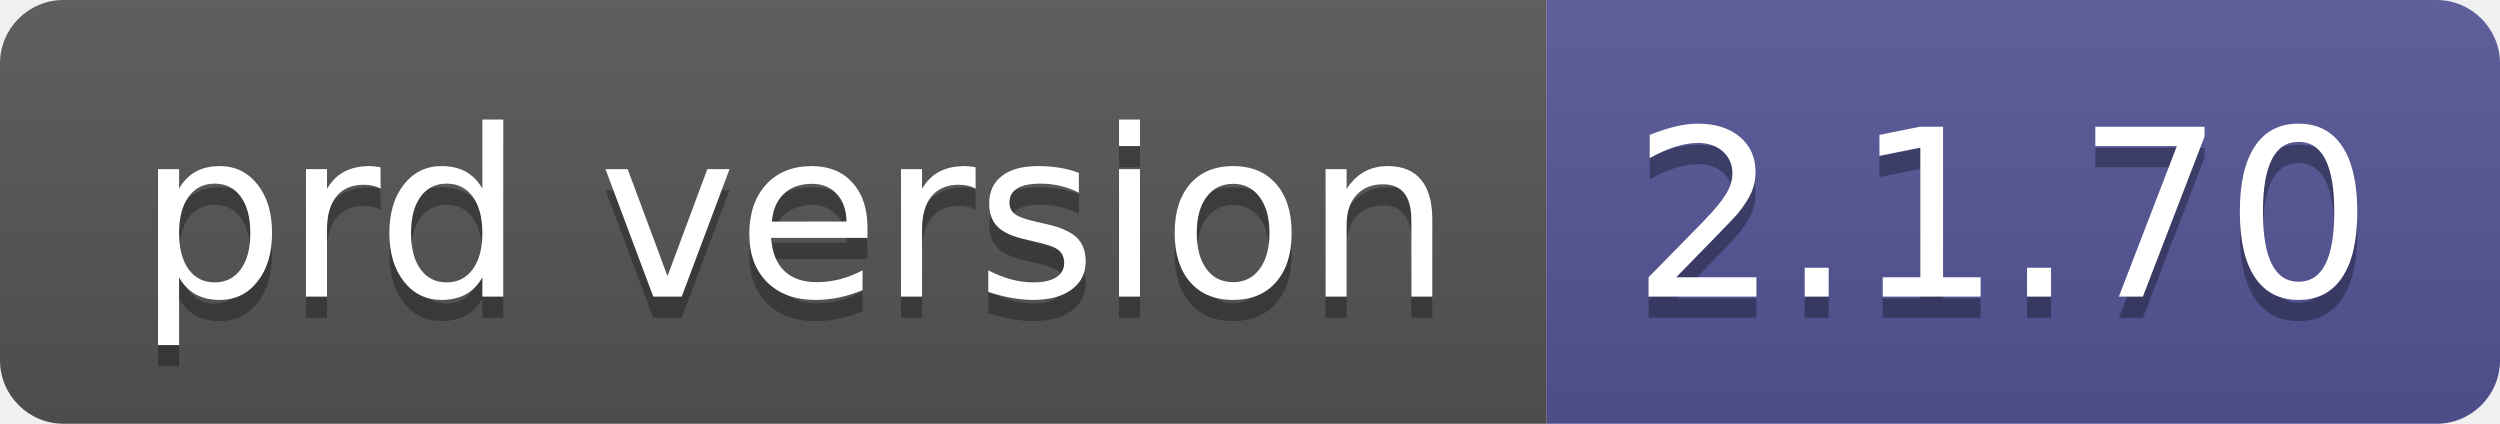
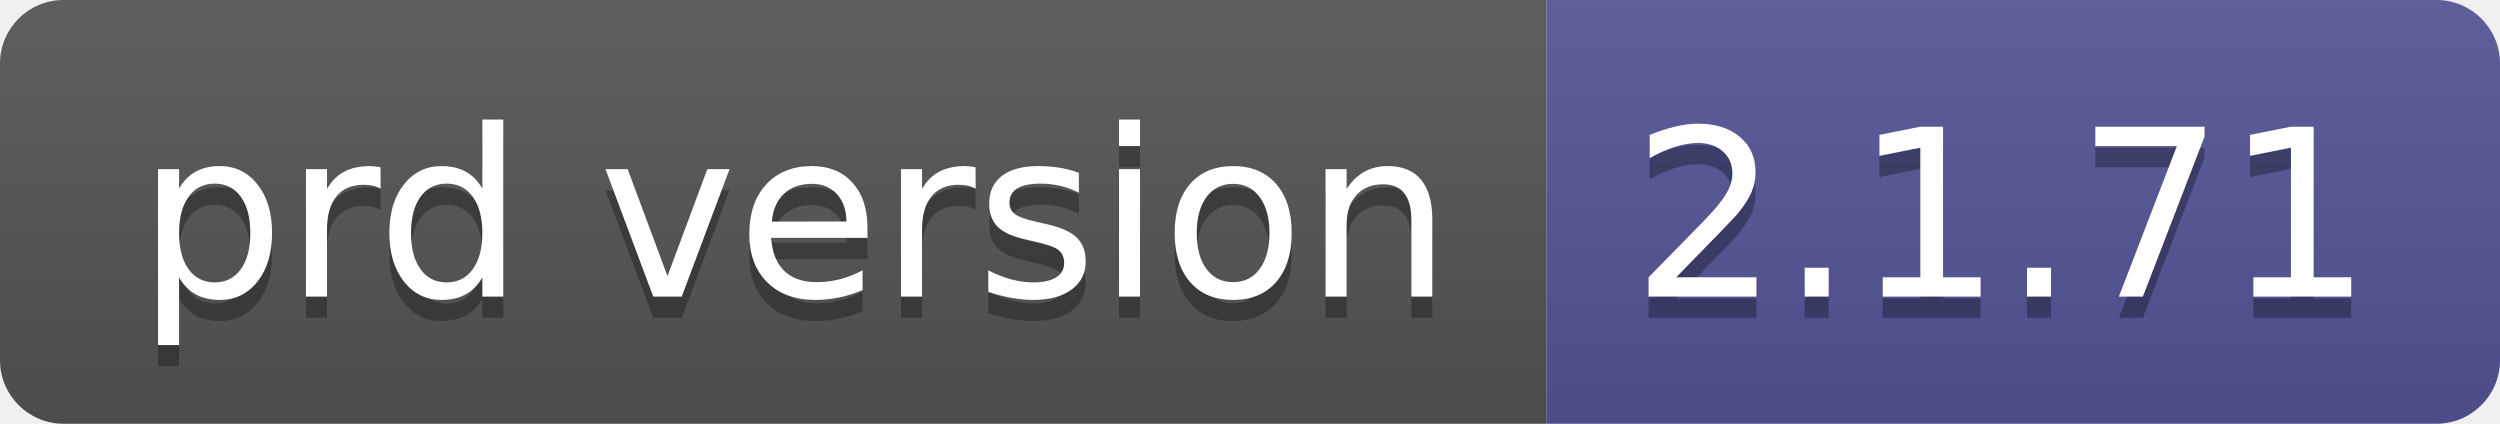
- <svg xmlns="http://www.w3.org/2000/svg" width="118" height="20" role="img" aria-label="prd version: 2.1.70">
+ <svg xmlns="http://www.w3.org/2000/svg" width="118" height="20" role="img" aria-label="prd version: 2.1.71">
  <linearGradient id="s" x2="0" y2="100%">
    <stop offset="0" stop-color="#bbb" stop-opacity=".1" />
    <stop offset="1" stop-opacity=".1" />
  </linearGradient>
  <clipPath id="r">
    <rect width="118" height="20" rx="3" fill="#fff" />
  </clipPath>
  <g clip-path="url(#r)">
    <rect width="73" height="20" fill="#555" />
    <rect x="73" width="45" height="20" fill="#535597" />
    <rect width="118" height="20" fill="url(#s)" />
  </g>
  <g fill="#fff" text-anchor="middle" font-family="Verdana,Geneva,DejaVu Sans,sans-serif" text-rendering="geometricPrecision" font-size="110">
    <text aria-hidden="true" x="375" y="150" fill="#010101" fill-opacity=".3" transform="scale(.1)" textLength="630">prd version</text>
    <text x="375" y="140" transform="scale(.1)" fill="#fff" textLength="630">prd version</text>
-     <text aria-hidden="true" x="945" y="150" fill="#010101" fill-opacity=".3" transform="scale(.1)" textLength="350">2.1.70</text>
-     <text x="945" y="140" transform="scale(.1)" fill="#fff" textLength="350">2.1.70</text>
+     <text aria-hidden="true" x="945" y="150" fill="#010101" fill-opacity=".3" transform="scale(.1)" textLength="350">2.1.71</text>
+     <text x="945" y="140" transform="scale(.1)" fill="#fff" textLength="350">2.1.71</text>
  </g>
</svg>
